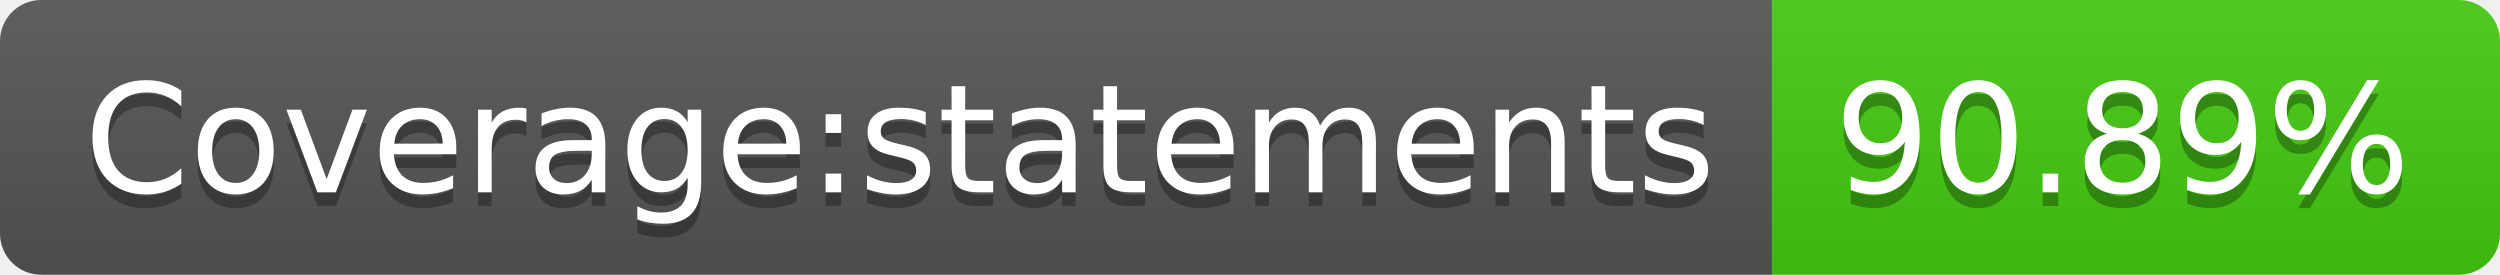
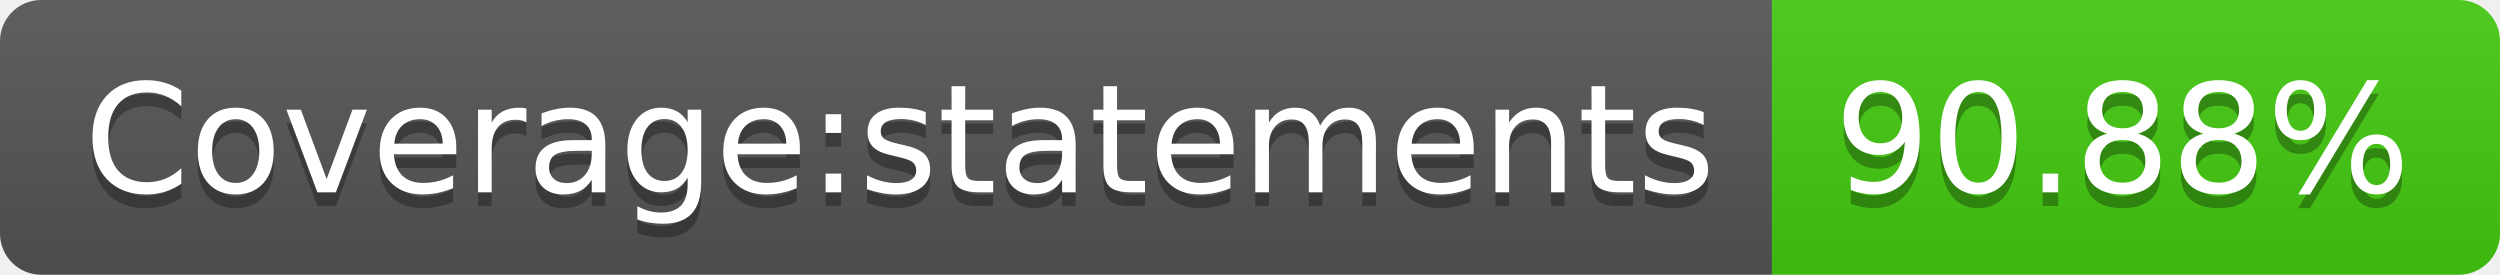
- <svg xmlns="http://www.w3.org/2000/svg" width="182" height="20" role="img" aria-label="Coverage:statements: 90.89%">
+ <svg xmlns="http://www.w3.org/2000/svg" width="182" height="20" role="img" aria-label="Coverage:statements: 90.88%">
  <linearGradient id="s" x2="0" y2="100%">
    <stop offset="0" stop-color="#bbb" stop-opacity=".1" />
    <stop offset="1" stop-opacity=".1" />
  </linearGradient>
  <clipPath id="r">
    <rect width="182" height="20" rx="3" fill="#fff" />
  </clipPath>
  <g clip-path="url(#r)">
    <rect width="129" height="20" fill="#555" />
    <rect x="129" width="53" height="20" fill="#4c1" />
    <rect width="182" height="20" fill="url(#s)" />
  </g>
  <g fill="#fff" text-anchor="middle" font-family="Verdana,Geneva,DejaVu Sans,sans-serif" text-rendering="geometricPrecision" font-size="110">
    <text aria-hidden="true" x="655" y="150" fill="#010101" fill-opacity=".3" transform="scale(.1)" textLength="1190">Coverage:statements</text>
    <text x="655" y="140" transform="scale(.1)" fill="#fff" textLength="1190">Coverage:statements</text>
-     <text aria-hidden="true" x="1545" y="150" fill="#010101" fill-opacity=".3" transform="scale(.1)" textLength="430">90.89%</text>
-     <text x="1545" y="140" transform="scale(.1)" fill="#fff" textLength="430">90.89%</text>
+     <text aria-hidden="true" x="1545" y="150" fill="#010101" fill-opacity=".3" transform="scale(.1)" textLength="430">90.88%</text>
+     <text x="1545" y="140" transform="scale(.1)" fill="#fff" textLength="430">90.88%</text>
  </g>
</svg>
